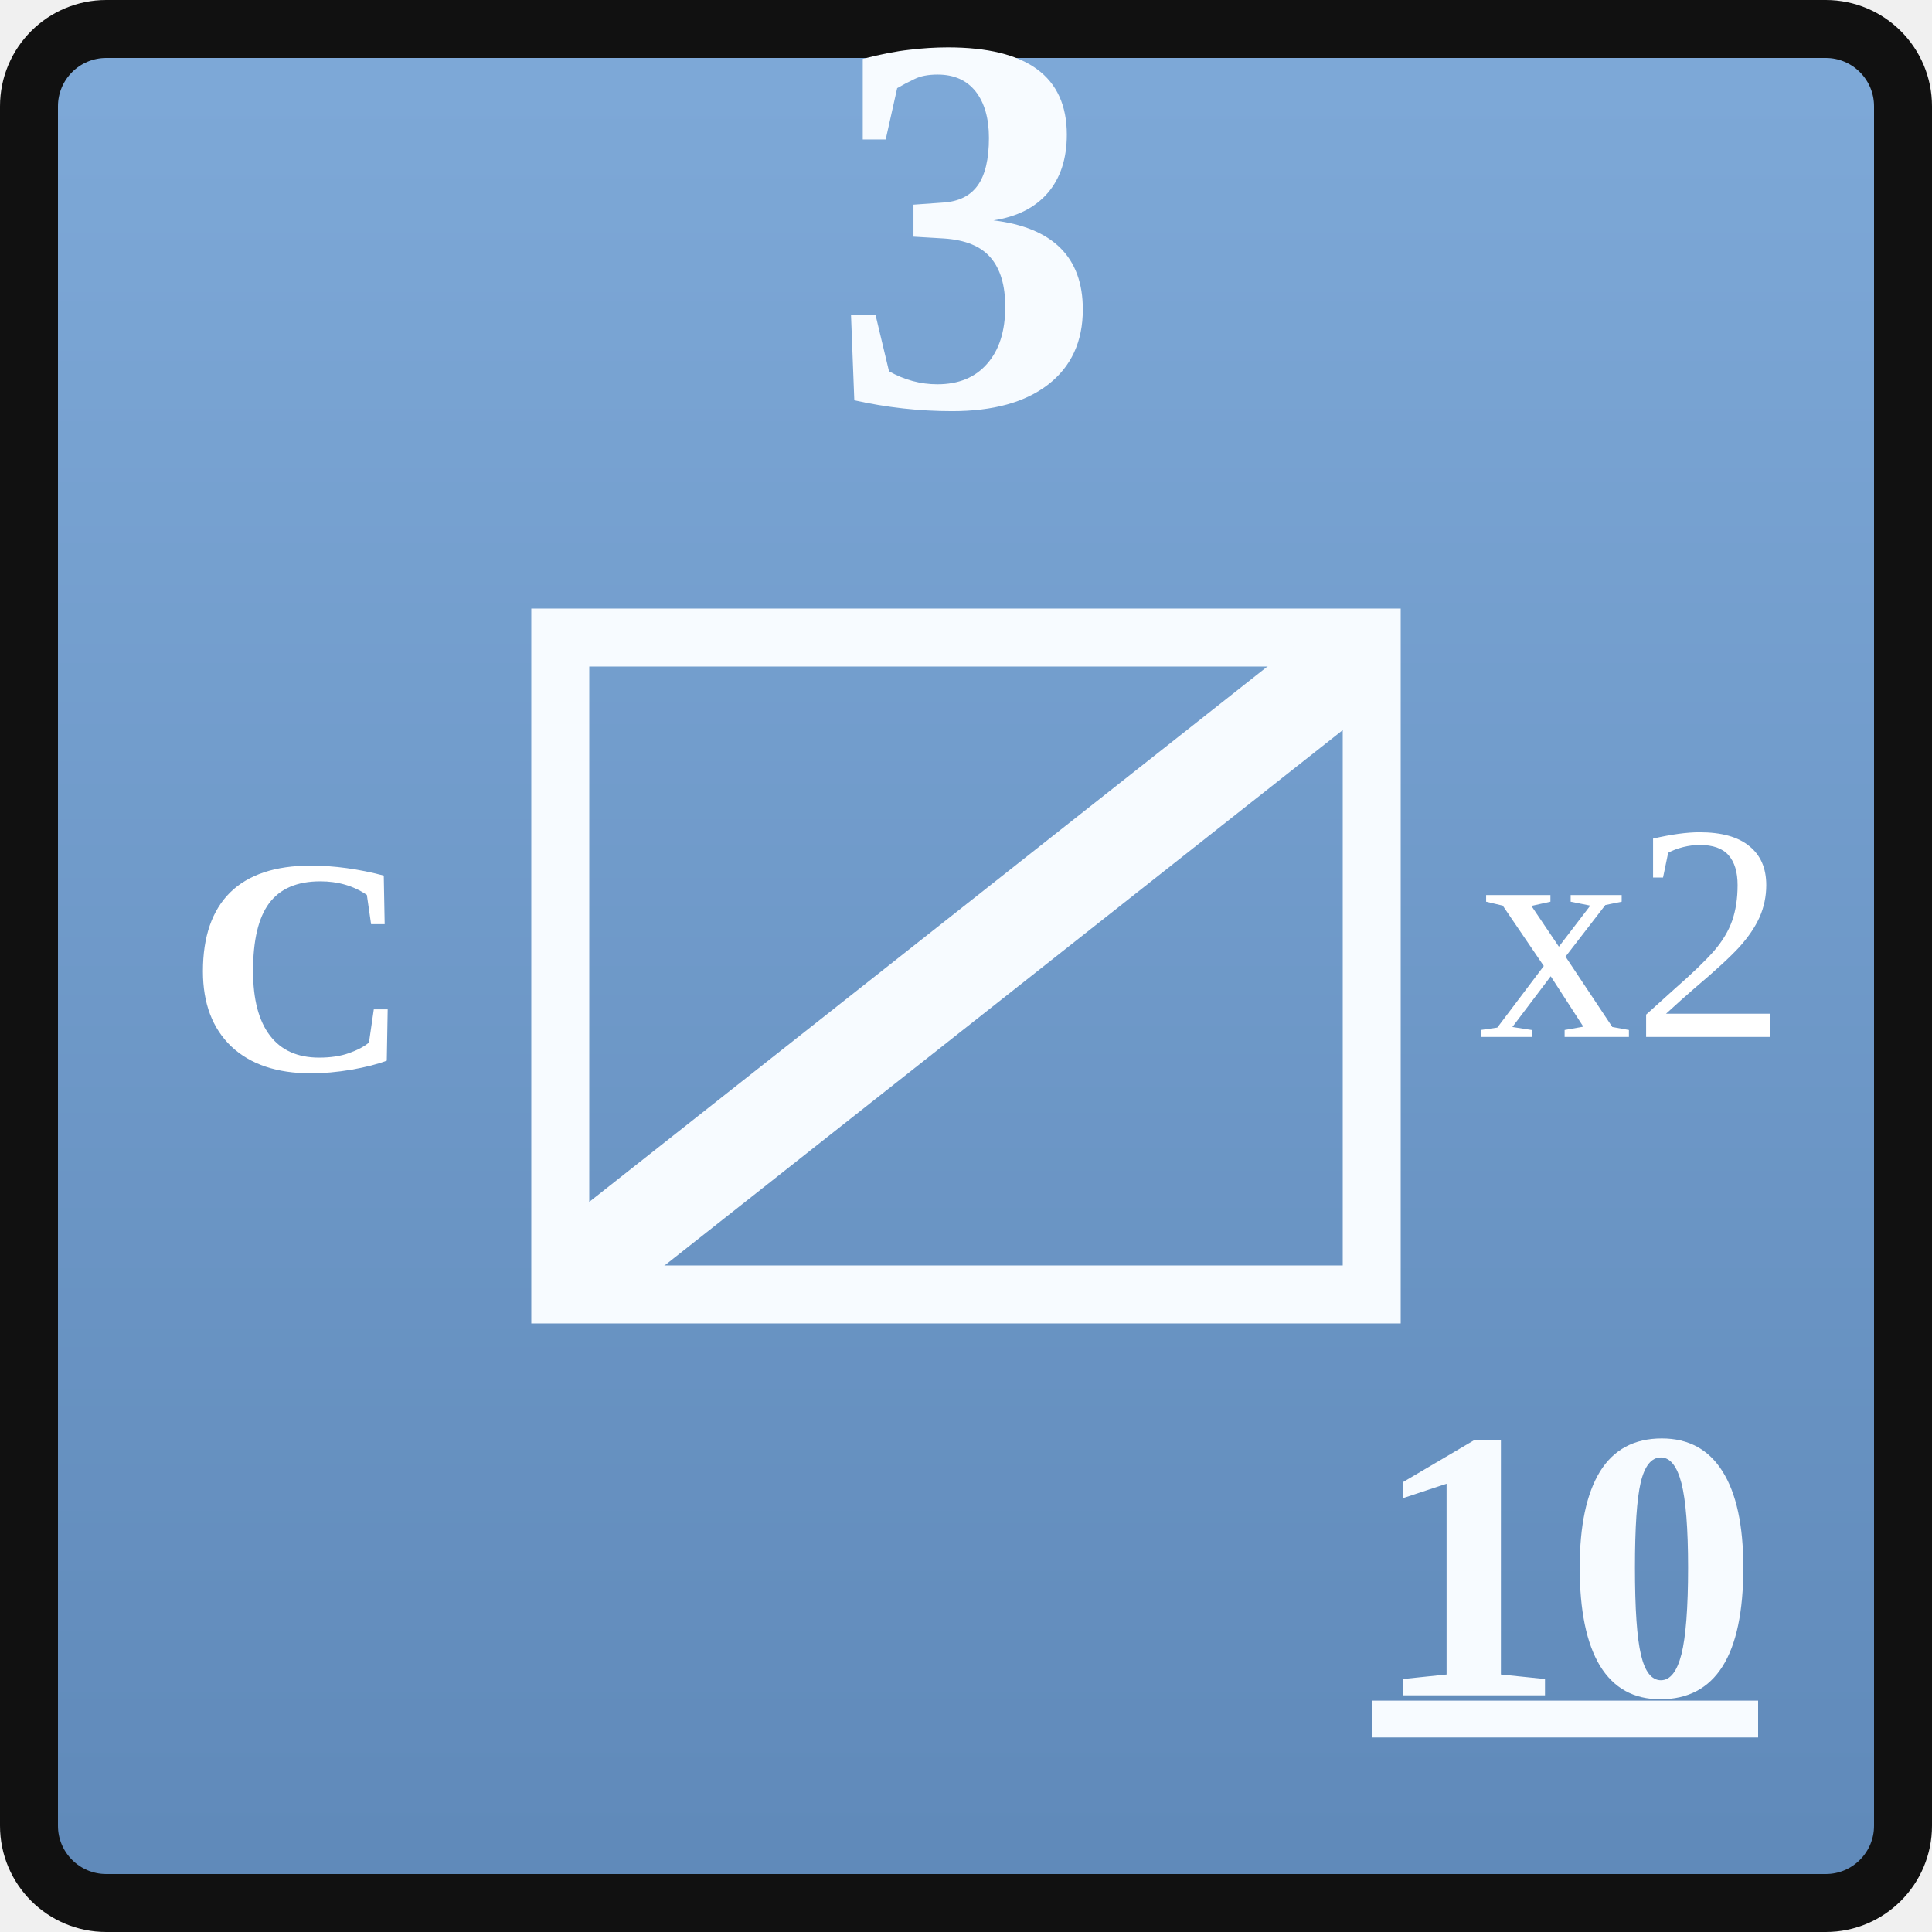
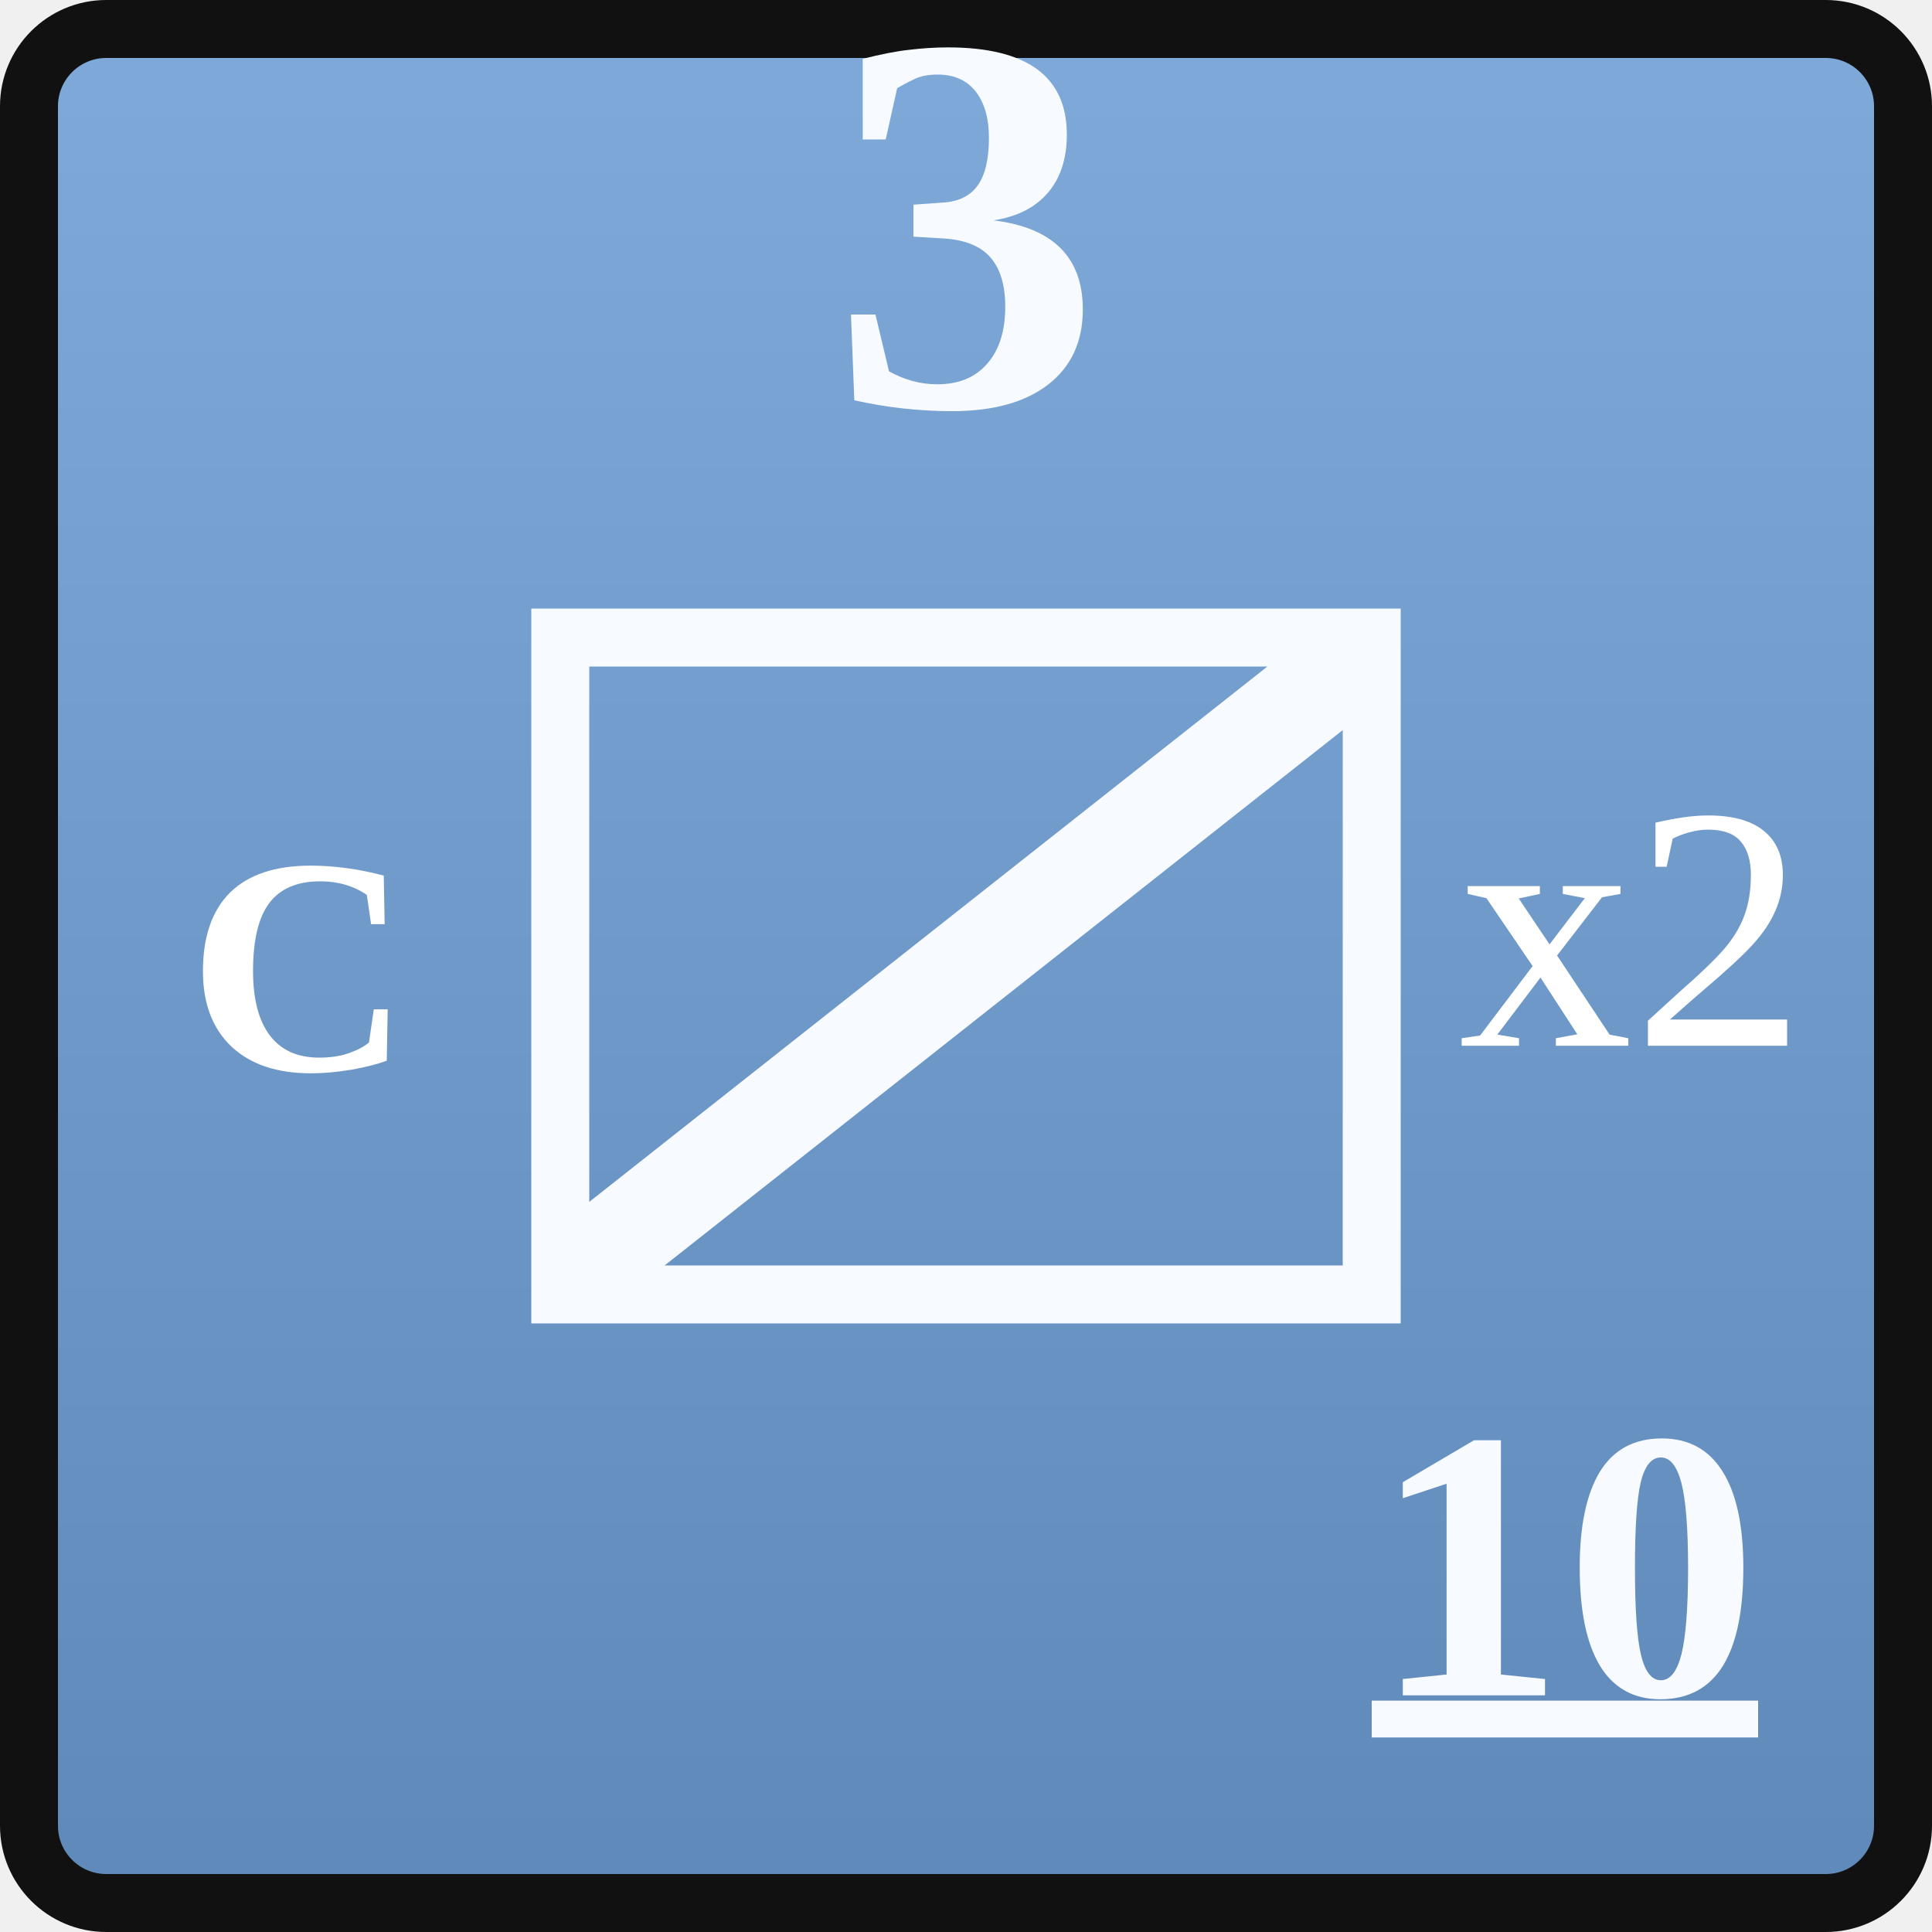
<svg xmlns="http://www.w3.org/2000/svg" width="0.5in" height="0.5in" viewBox="0 0 100 100">
  <defs>
    <linearGradient id="unionBlue" x1="0" y1="0" x2="0" y2="1">
      <stop offset="0%" stop-color="#7ea9d8" />
      <stop offset="100%" stop-color="#5f89b9" />
    </linearGradient>
  </defs>
  <rect x="1.5" y="1.5" width="97" height="97" rx="4" fill="url(#unionBlue)" stroke="#111111" stroke-width="3" />
  <text id="combat_factor" x="50" y="21" text-anchor="middle" font-family="Georgia, 'Times New Roman', serif" font-size="28" font-weight="700" fill="#f7fbff">3</text>
  <rect x="29" y="33" width="42" height="34" fill="none" stroke="#f7fbff" stroke-width="3" />
  <text id="formation_type" x="15.5" y="50" text-anchor="middle" dominant-baseline="central" font-family="Georgia, 'Times New Roman', serif" font-size="16" font-weight="700" fill="#ffffff">C</text>
  <g stroke="#f7fbff" stroke-width="5" stroke-linecap="round">
    <line x1="31" y1="65" x2="69" y2="35" />
  </g>
-   <text id="stacking_factor" x="84.5" y="50" text-anchor="middle" dominant-baseline="middle" font-family="Georgia, 'Times New Roman', serif" font-size="16" font-weight="200" fill="#ffffff">x2</text>
+   <text id="stacking_factor" x="84.5" y="50" text-anchor="middle" dominant-baseline="middle" font-family="Georgia, 'Times New Roman', serif" font-size="18" font-weight="200" fill="#ffffff">x2</text>
  <text id="movement_allowance_factor" x="81" y="81" text-anchor="middle" dominant-baseline="central" font-family="Georgia, 'Times New Roman', serif" font-size="20" font-weight="600" fill="#f7fbff" text-decoration="underline">10</text>
</svg>
